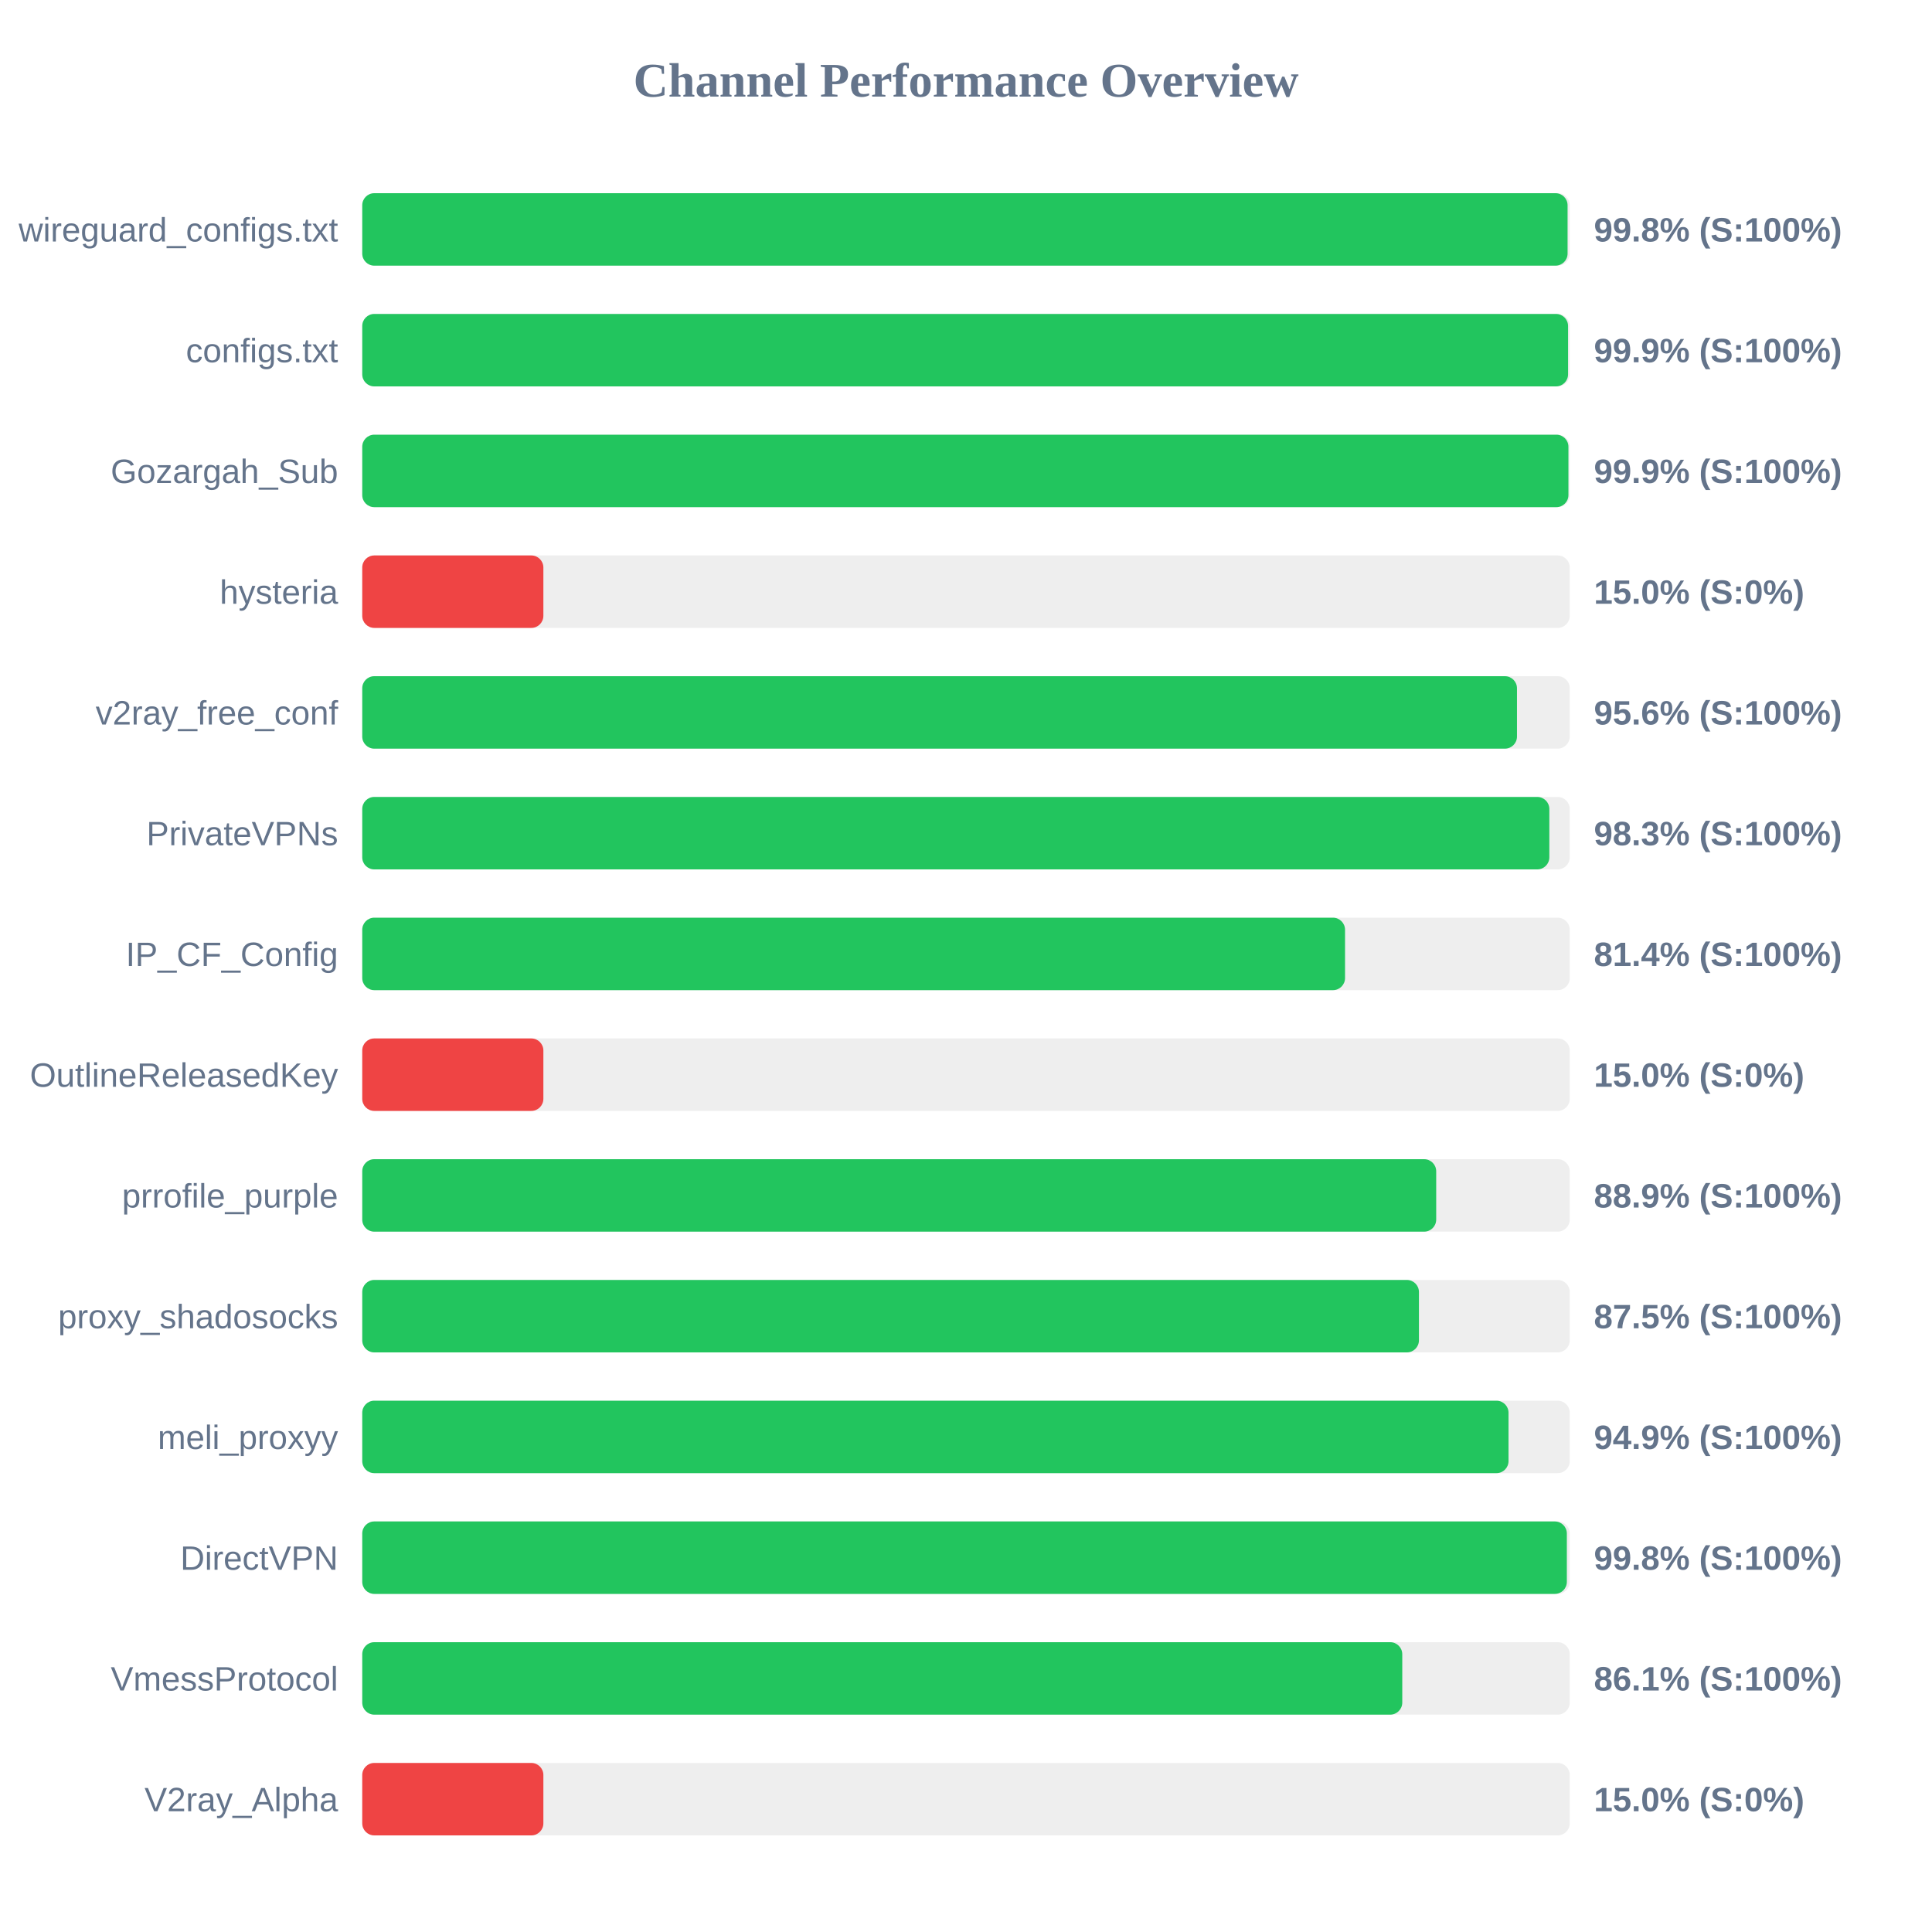
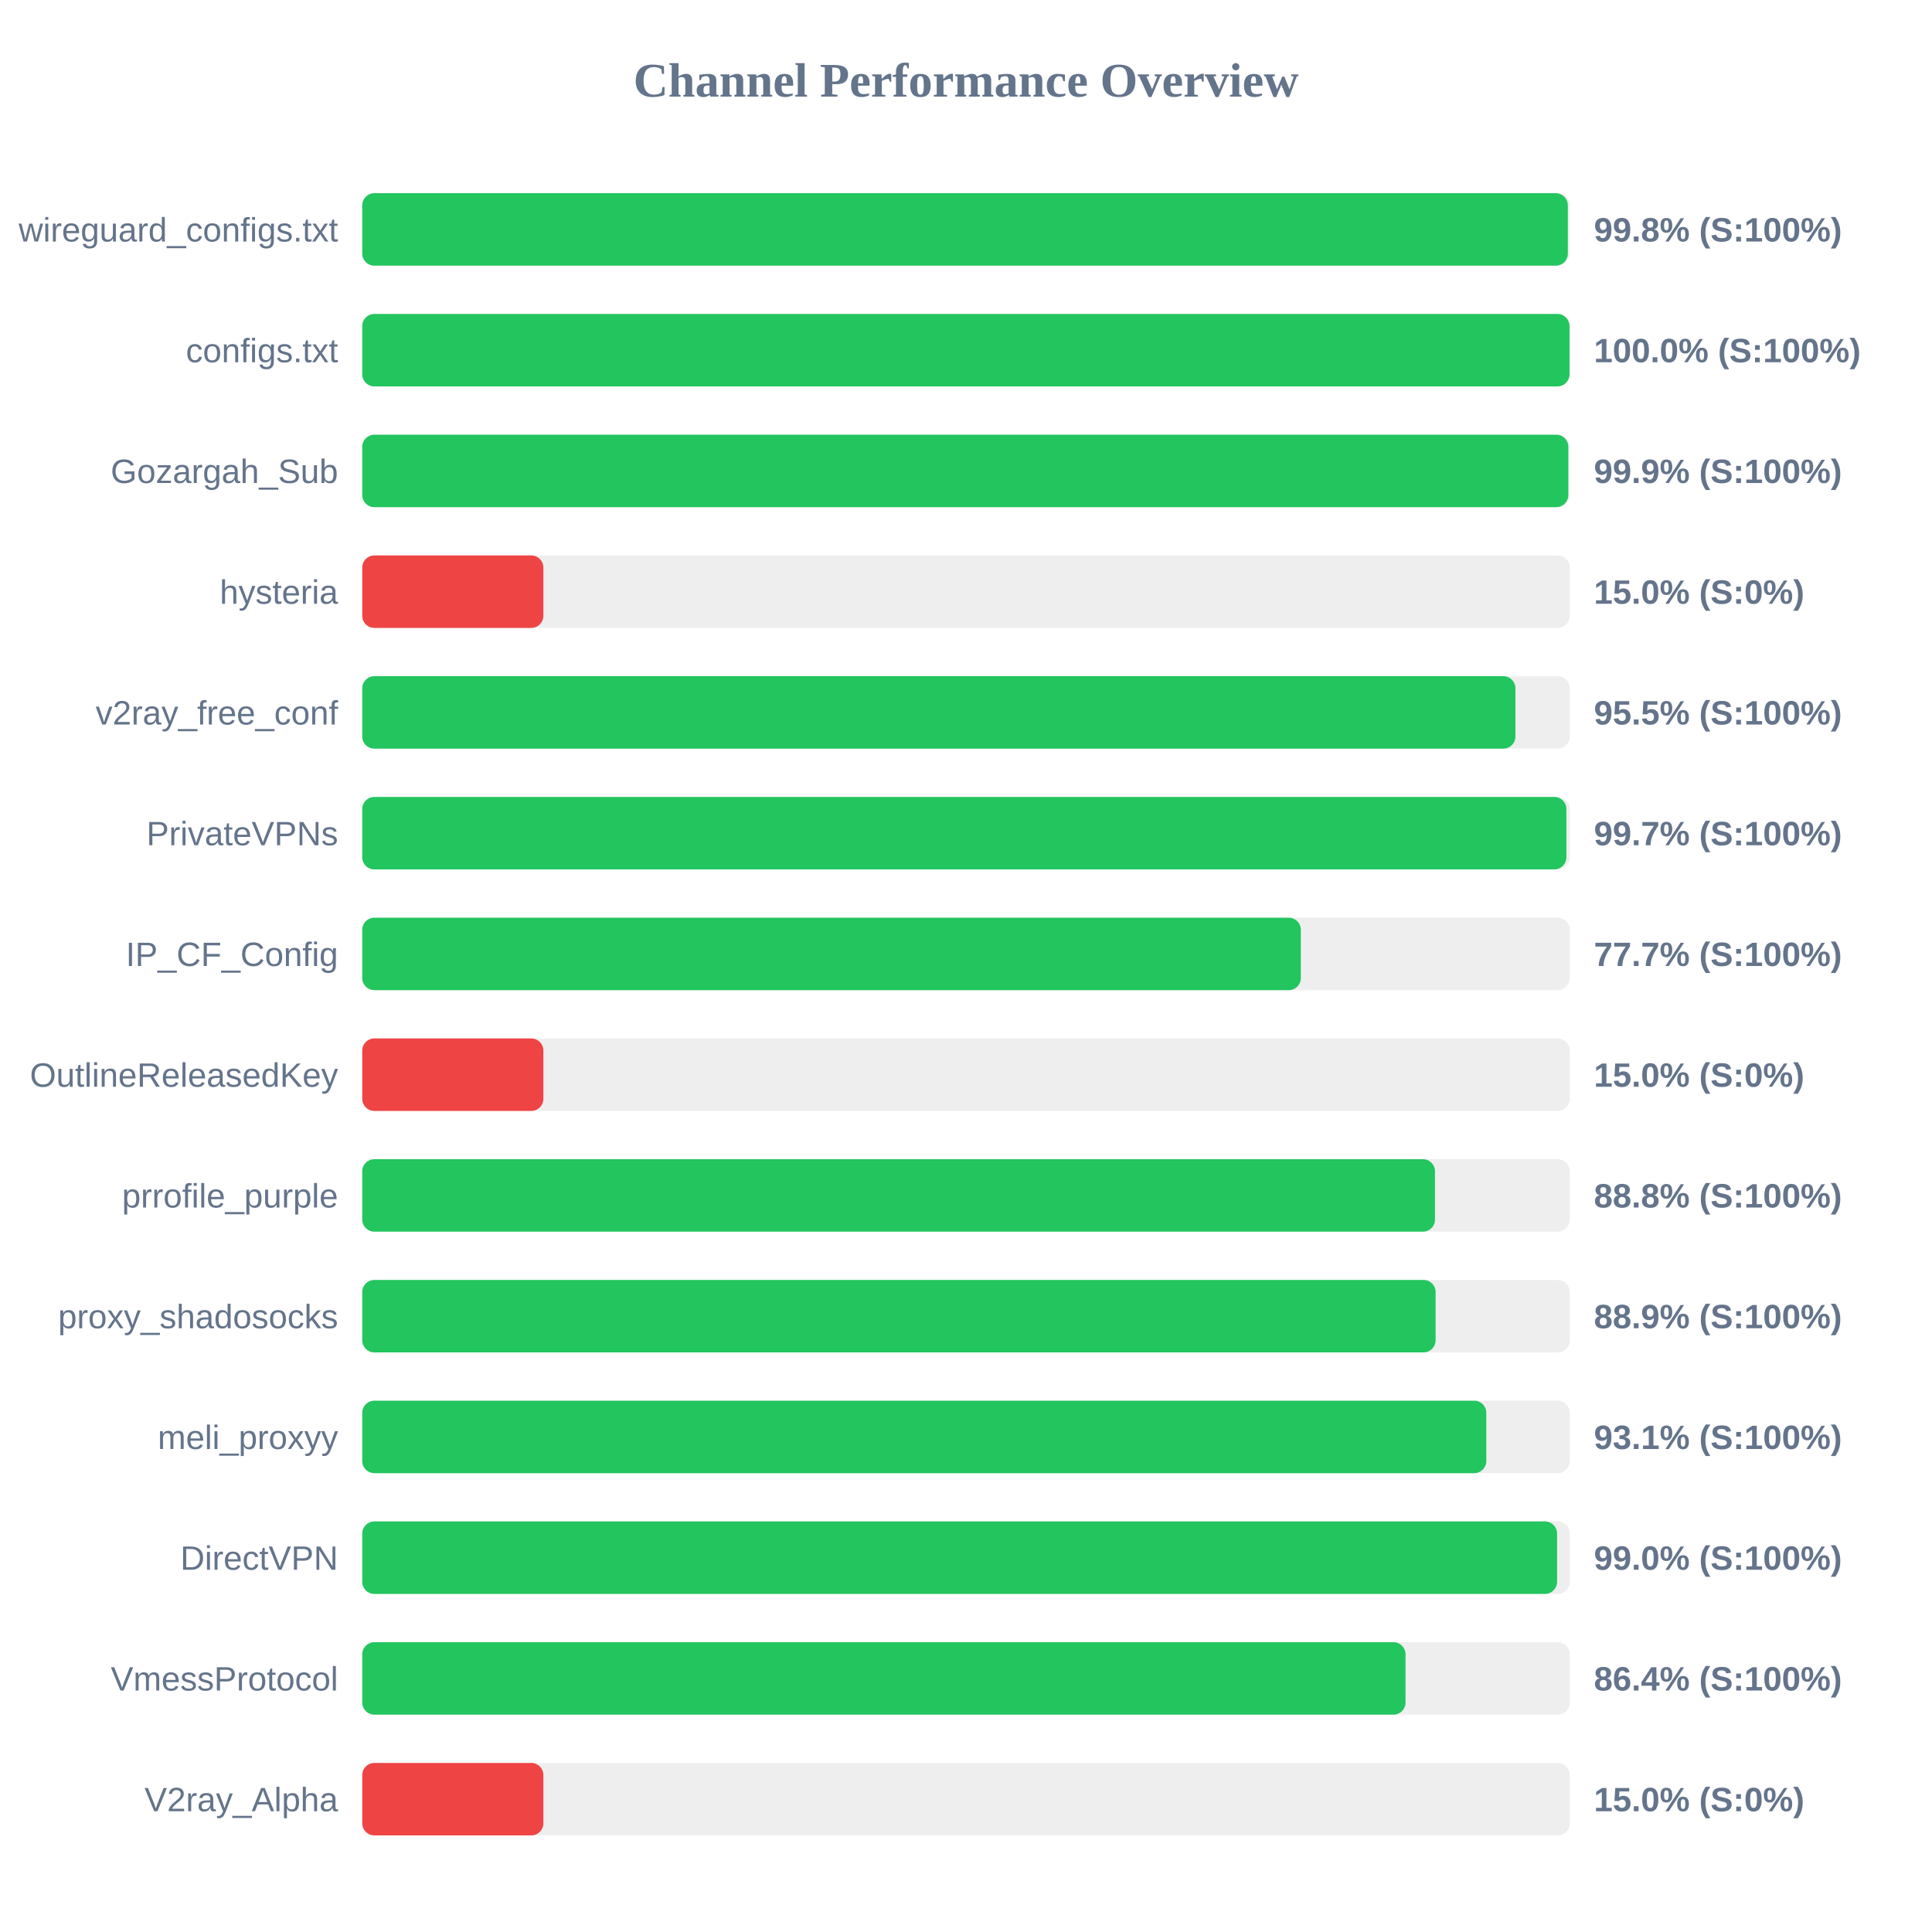
<svg xmlns="http://www.w3.org/2000/svg" width="800" height="800" version="1.1">
  <style>
        .row { font: 14px Arial; fill: #64748b; }
        .score { font: bold 14px Arial; fill: #64748b; }
    </style>
  <text x="400" y="40" text-anchor="middle" font-size="20px" font-weight="bold" fill="#64748b">Channel Performance Overview</text>
  <rect x="150" y="80" width="500" height="30" fill="#eee" rx="5" />
-   <rect x="150" y="80" width="499.1" height="30" fill="#22c55e" rx="5" />
+   <rect x="150" y="80" width="499.2" height="30" fill="#22c55e" rx="5" />
  <text x="140" y="100" text-anchor="end" class="row">wireguard_configs.txt</text>
  <text x="660" y="100" text-anchor="start" class="score">99.8% (S:100%)</text>
  <rect x="150" y="130" width="500" height="30" fill="#eee" rx="5" />
-   <rect x="150" y="130" width="499.3" height="30" fill="#22c55e" rx="5" />
+   <rect x="150" y="130" width="499.9" height="30" fill="#22c55e" rx="5" />
  <text x="140" y="150" text-anchor="end" class="row">configs.txt</text>
-   <text x="660" y="150" text-anchor="start" class="score">99.9% (S:100%)</text>
+   <text x="660" y="150" text-anchor="start" class="score">100.0% (S:100%)</text>
  <rect x="150" y="180" width="500" height="30" fill="#eee" rx="5" />
-   <rect x="150" y="180" width="499.45" height="30" fill="#22c55e" rx="5" />
+   <rect x="150" y="180" width="499.4" height="30" fill="#22c55e" rx="5" />
  <text x="140" y="200" text-anchor="end" class="row">Gozargah_Sub</text>
  <text x="660" y="200" text-anchor="start" class="score">99.9% (S:100%)</text>
  <rect x="150" y="230" width="500" height="30" fill="#eee" rx="5" />
  <rect x="150" y="230" width="75.0" height="30" fill="#ef4444" rx="5" />
  <text x="140" y="250" text-anchor="end" class="row">hysteria</text>
  <text x="660" y="250" text-anchor="start" class="score">15.0% (S:0%)</text>
  <rect x="150" y="280" width="500" height="30" fill="#eee" rx="5" />
-   <rect x="150" y="280" width="478.15" height="30" fill="#22c55e" rx="5" />
+   <rect x="150" y="280" width="477.5" height="30" fill="#22c55e" rx="5" />
  <text x="140" y="300" text-anchor="end" class="row">v2ray_free_conf</text>
-   <text x="660" y="300" text-anchor="start" class="score">95.6% (S:100%)</text>
+   <text x="660" y="300" text-anchor="start" class="score">95.5% (S:100%)</text>
  <rect x="150" y="330" width="500" height="30" fill="#eee" rx="5" />
-   <rect x="150" y="330" width="491.55" height="30" fill="#22c55e" rx="5" />
+   <rect x="150" y="330" width="498.6" height="30" fill="#22c55e" rx="5" />
  <text x="140" y="350" text-anchor="end" class="row">PrivateVPNs</text>
-   <text x="660" y="350" text-anchor="start" class="score">98.3% (S:100%)</text>
+   <text x="660" y="350" text-anchor="start" class="score">99.7% (S:100%)</text>
  <rect x="150" y="380" width="500" height="30" fill="#eee" rx="5" />
-   <rect x="150" y="380" width="406.95" height="30" fill="#22c55e" rx="5" />
+   <rect x="150" y="380" width="388.65" height="30" fill="#22c55e" rx="5" />
  <text x="140" y="400" text-anchor="end" class="row">IP_CF_Config</text>
-   <text x="660" y="400" text-anchor="start" class="score">81.4% (S:100%)</text>
+   <text x="660" y="400" text-anchor="start" class="score">77.7% (S:100%)</text>
  <rect x="150" y="430" width="500" height="30" fill="#eee" rx="5" />
  <rect x="150" y="430" width="75.0" height="30" fill="#ef4444" rx="5" />
  <text x="140" y="450" text-anchor="end" class="row">OutlineReleasedKey</text>
  <text x="660" y="450" text-anchor="start" class="score">15.0% (S:0%)</text>
  <rect x="150" y="480" width="500" height="30" fill="#eee" rx="5" />
-   <rect x="150" y="480" width="444.7" height="30" fill="#22c55e" rx="5" />
+   <rect x="150" y="480" width="444.2" height="30" fill="#22c55e" rx="5" />
  <text x="140" y="500" text-anchor="end" class="row">prrofile_purple</text>
-   <text x="660" y="500" text-anchor="start" class="score">88.9% (S:100%)</text>
+   <text x="660" y="500" text-anchor="start" class="score">88.8% (S:100%)</text>
  <rect x="150" y="530" width="500" height="30" fill="#eee" rx="5" />
-   <rect x="150" y="530" width="437.55" height="30" fill="#22c55e" rx="5" />
+   <rect x="150" y="530" width="444.45" height="30" fill="#22c55e" rx="5" />
  <text x="140" y="550" text-anchor="end" class="row">proxy_shadosocks</text>
-   <text x="660" y="550" text-anchor="start" class="score">87.5% (S:100%)</text>
+   <text x="660" y="550" text-anchor="start" class="score">88.9% (S:100%)</text>
  <rect x="150" y="580" width="500" height="30" fill="#eee" rx="5" />
-   <rect x="150" y="580" width="474.65" height="30" fill="#22c55e" rx="5" />
+   <rect x="150" y="580" width="465.45" height="30" fill="#22c55e" rx="5" />
  <text x="140" y="600" text-anchor="end" class="row">meli_proxyy</text>
-   <text x="660" y="600" text-anchor="start" class="score">94.9% (S:100%)</text>
+   <text x="660" y="600" text-anchor="start" class="score">93.1% (S:100%)</text>
  <rect x="150" y="630" width="500" height="30" fill="#eee" rx="5" />
-   <rect x="150" y="630" width="498.8" height="30" fill="#22c55e" rx="5" />
+   <rect x="150" y="630" width="494.75" height="30" fill="#22c55e" rx="5" />
  <text x="140" y="650" text-anchor="end" class="row">DirectVPN</text>
-   <text x="660" y="650" text-anchor="start" class="score">99.8% (S:100%)</text>
+   <text x="660" y="650" text-anchor="start" class="score">99.0% (S:100%)</text>
  <rect x="150" y="680" width="500" height="30" fill="#eee" rx="5" />
-   <rect x="150" y="680" width="430.65" height="30" fill="#22c55e" rx="5" />
+   <rect x="150" y="680" width="432.0" height="30" fill="#22c55e" rx="5" />
  <text x="140" y="700" text-anchor="end" class="row">VmessProtocol</text>
-   <text x="660" y="700" text-anchor="start" class="score">86.1% (S:100%)</text>
+   <text x="660" y="700" text-anchor="start" class="score">86.4% (S:100%)</text>
  <rect x="150" y="730" width="500" height="30" fill="#eee" rx="5" />
  <rect x="150" y="730" width="75.0" height="30" fill="#ef4444" rx="5" />
  <text x="140" y="750" text-anchor="end" class="row">V2ray_Alpha</text>
  <text x="660" y="750" text-anchor="start" class="score">15.0% (S:0%)</text>
</svg>
